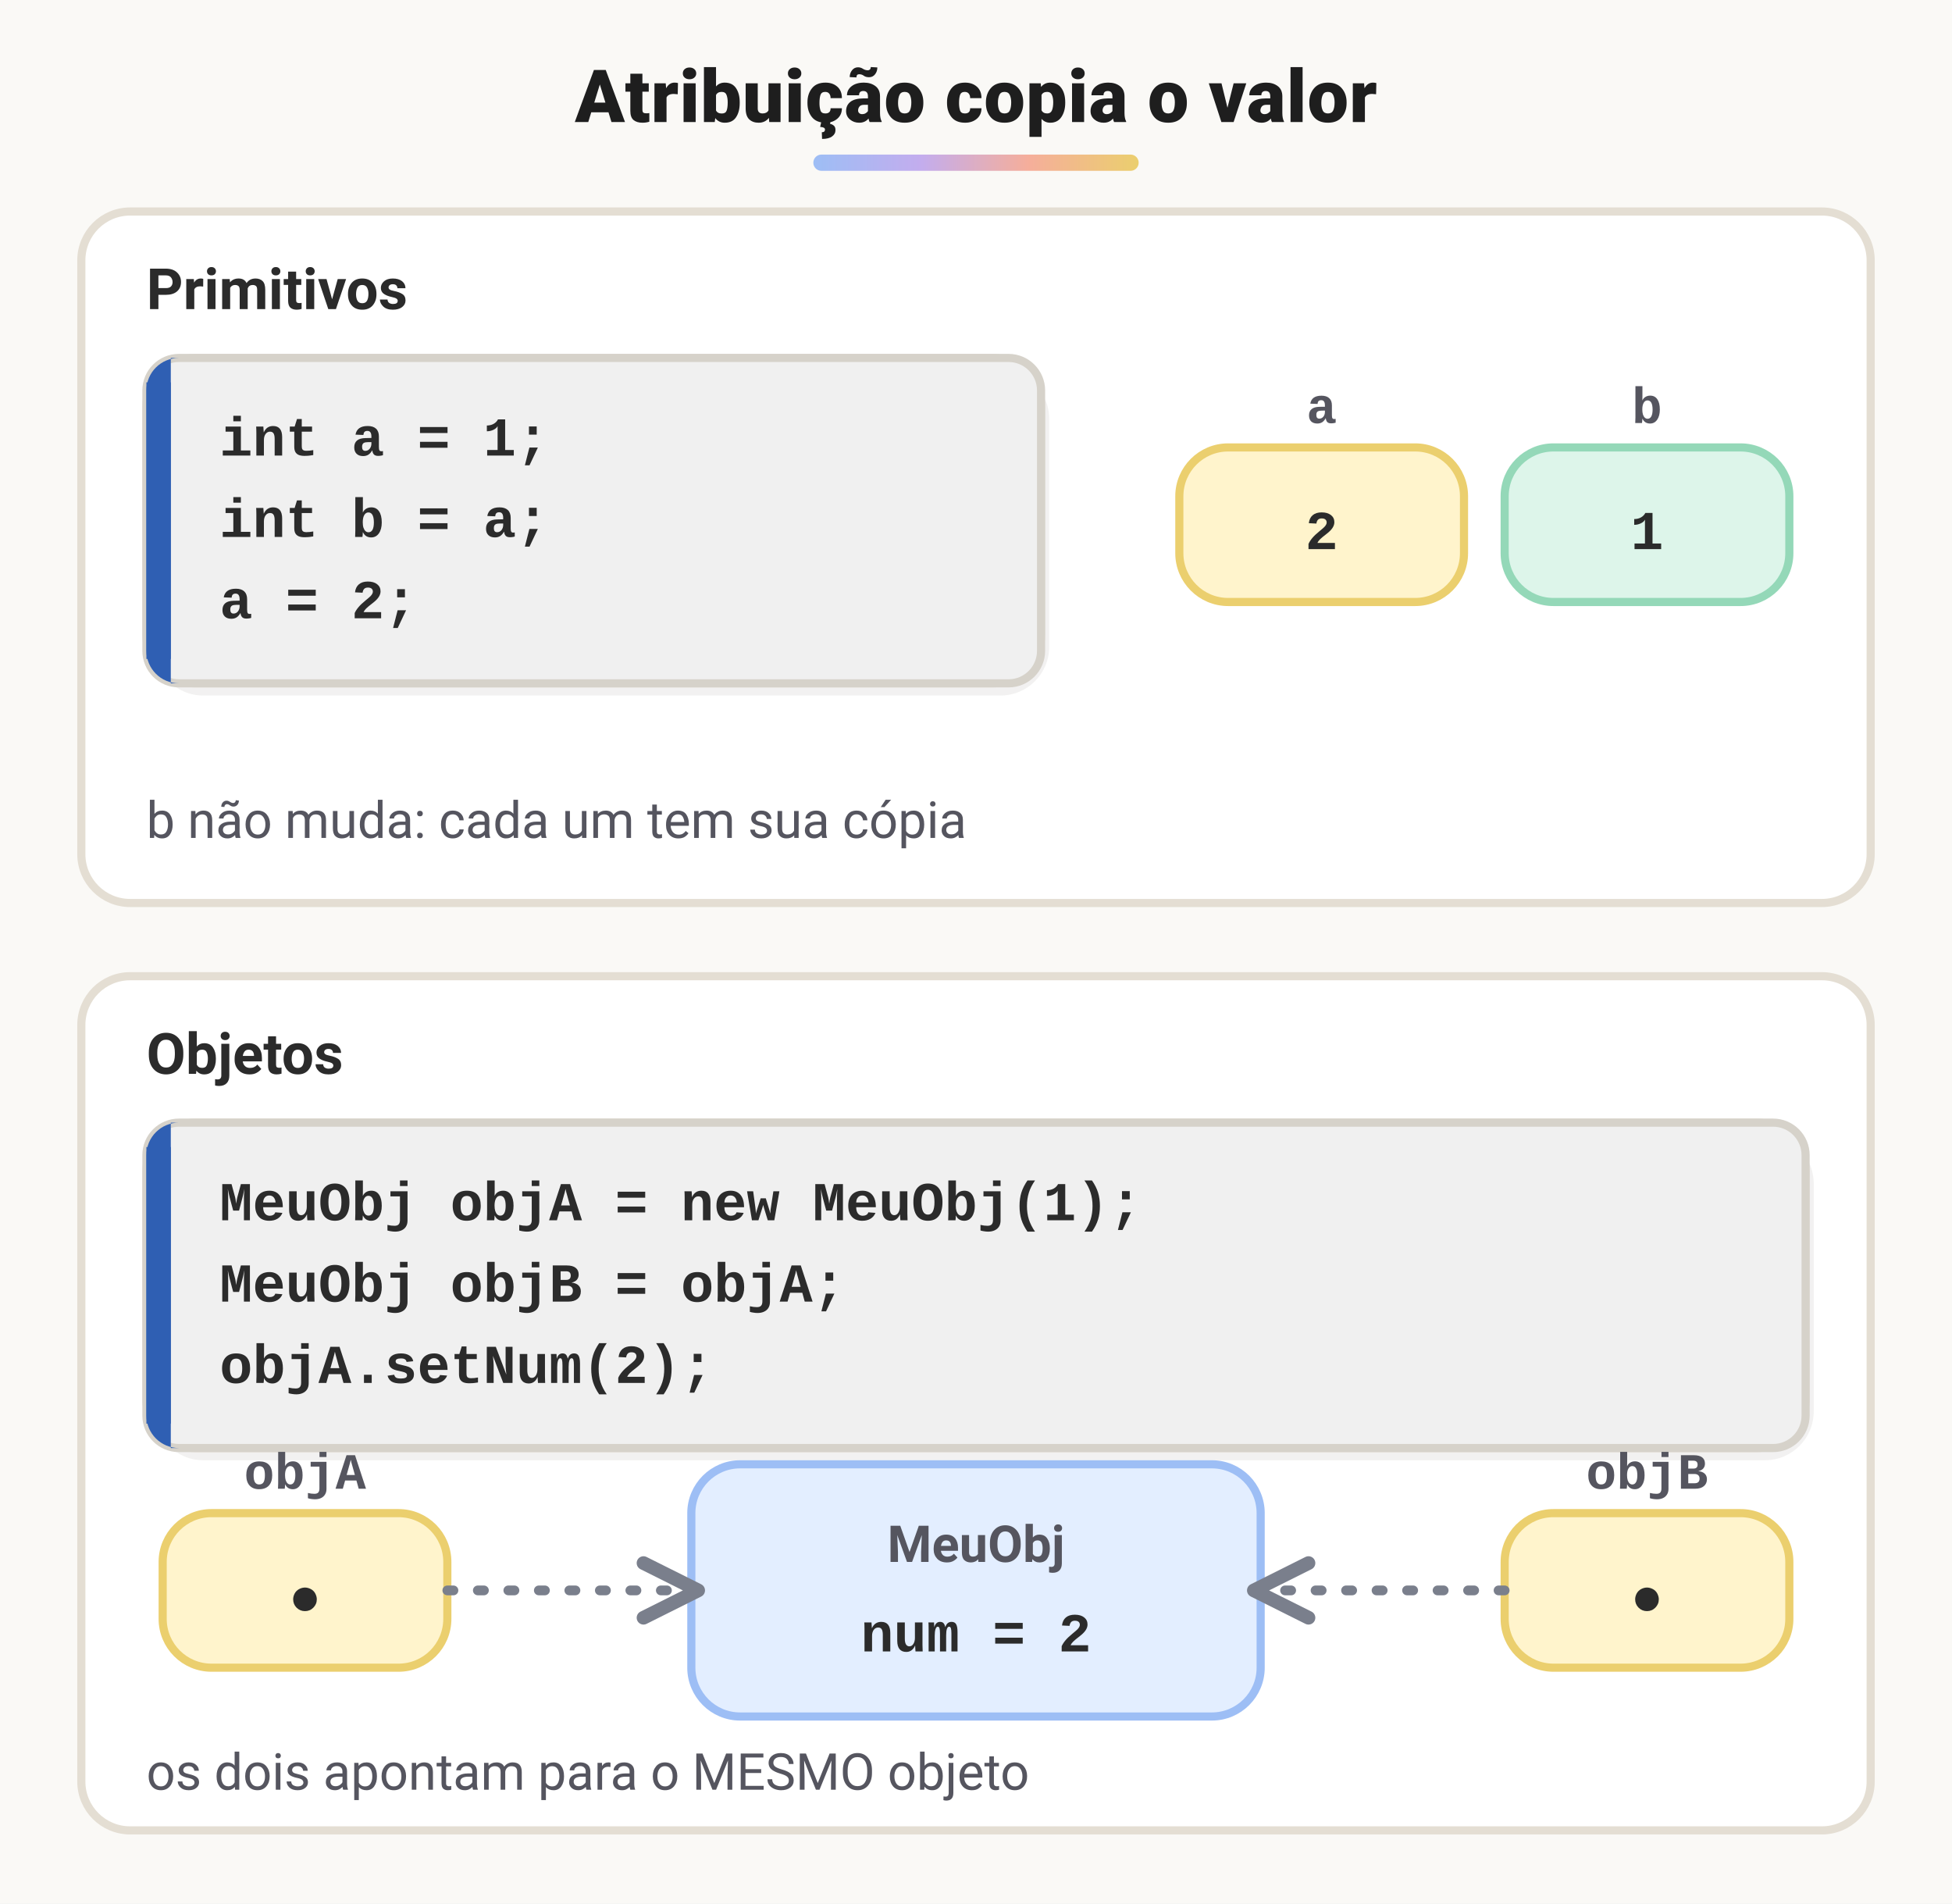
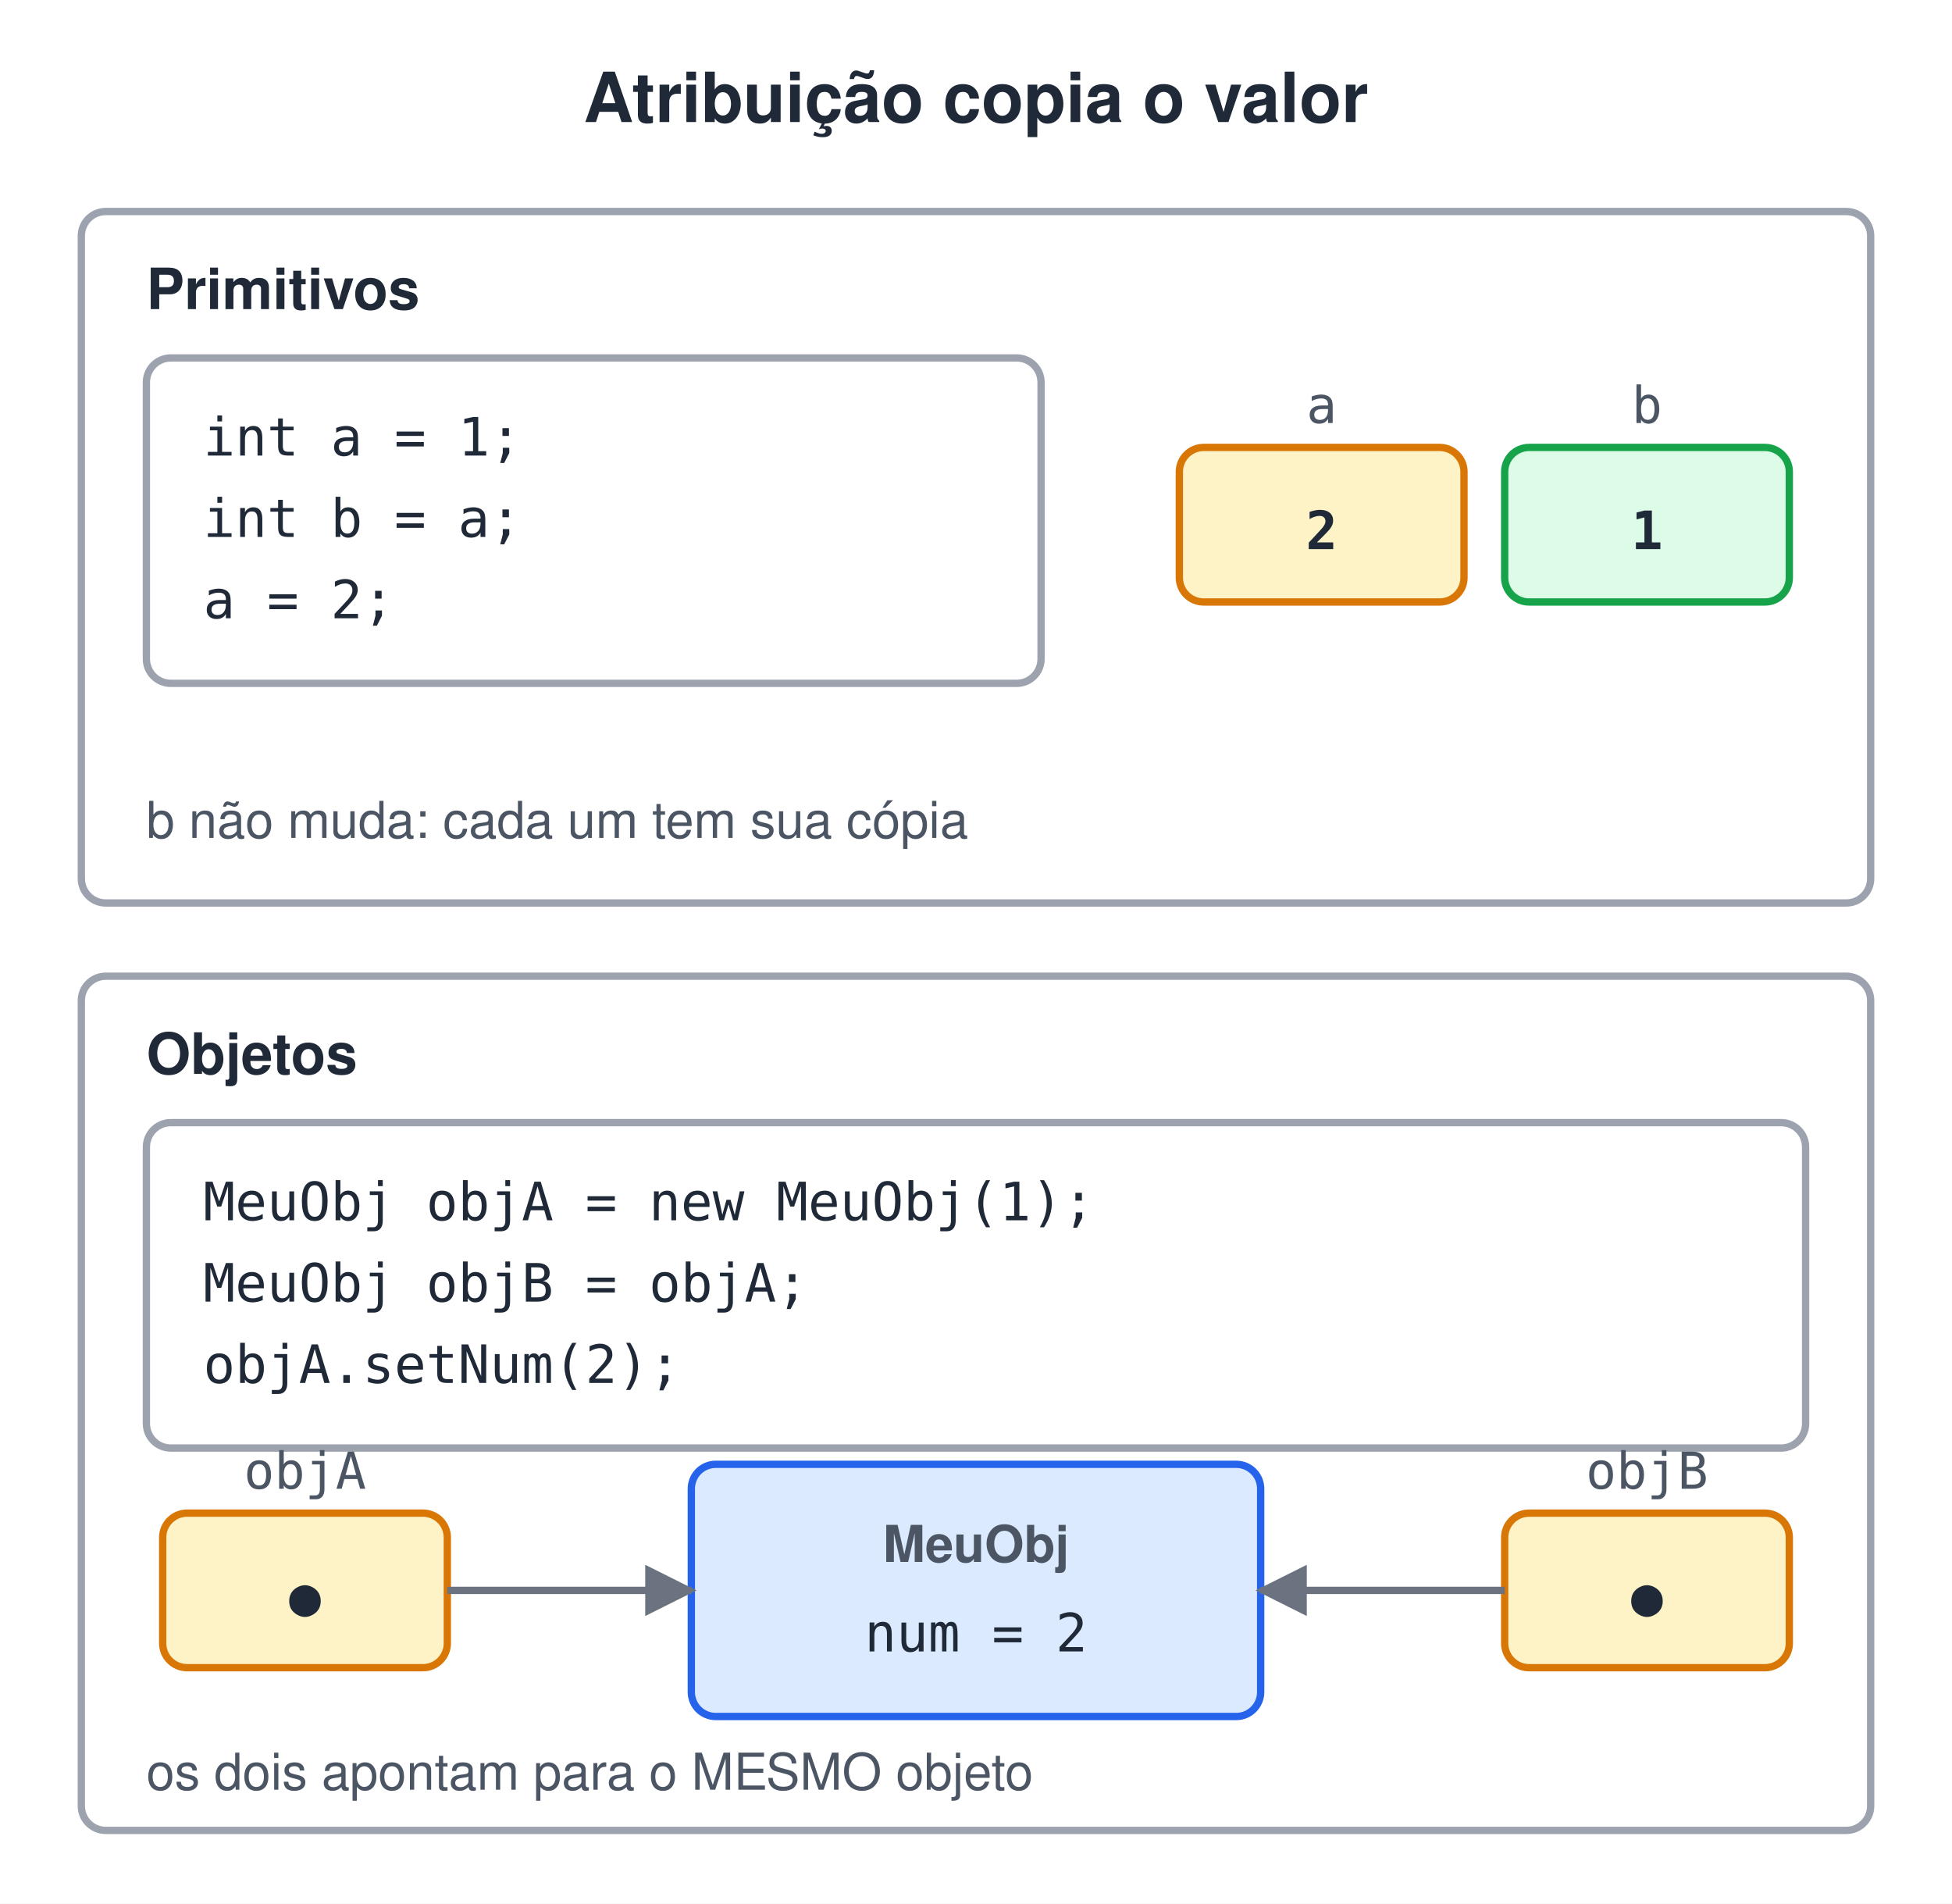
<svg xmlns="http://www.w3.org/2000/svg" width="480" height="468" viewBox="0 0 480 468">
-   <style>text{white-space:pre;font-family:system-ui,-apple-system,'Segoe UI',Roboto,Helvetica,Arial,sans-serif;font-size:14px;fill:#2B2B2B}.t{font-size:18px;font-weight:800;fill:#1E1E1E;letter-spacing:.2px}.b{font-weight:700}.m{font-family:'Courier New',Menlo,Consolas,monospace;font-size:13.5px;font-weight:600}.s{font-size:12.5px;fill:#55555F}.n{font-size:13px;font-style:italic;fill:#55555F}.c{text-anchor:middle}.r{text-anchor:end}.w{fill:#fff}.xB{fill:#E3EEFF;stroke:#9DBEF5}.hB{fill:#2F5FB3;stroke:#2F5FB3}.fB{fill:#2F5FB3}.xG{fill:#DDF5EA;stroke:#94D8B8}.hG{fill:#21835A;stroke:#21835A}.fG{fill:#21835A}.xO{fill:#FFF4CC;stroke:#EBCF6E}.hO{fill:#8A6A00;stroke:#8A6A00}.fO{fill:#8A6A00}.xP{fill:#EEE6FB;stroke:#C3ADEE}.hP{fill:#6B44B8;stroke:#6B44B8}.fP{fill:#6B44B8}.xR{fill:#FFE7E0;stroke:#F5AE9B}.hR{fill:#B4472B;stroke:#B4472B}.fR{fill:#B4472B}.xY{fill:#F3F0EA;stroke:#D9D2C5}.hY{fill:#6F685C;stroke:#6F685C}.fY{fill:#6F685C}.xT{fill:#DDF3F3;stroke:#93D2D2}.hT{fill:#1C7A7A;stroke:#1C7A7A}.fT{fill:#1C7A7A}.xK{fill:#FFE7E0;stroke:#F5AE9B}.hK{fill:#B4472B;stroke:#B4472B}.fK{fill:#B4472B}.xW{fill:#FFFFFF;stroke:#E4DED3}.hW{fill:#8A8478;stroke:#8A8478}.fW{fill:#8A8478}.xZ{fill:#EEE6FB;stroke:#C3ADEE}.hZ{fill:#6B44B8;stroke:#6B44B8}.fZ{fill:#6B44B8}.xV{fill:#FFFFFF;stroke:#E4DED3}.hV{fill:#8A8478;stroke:#8A8478}.fV{fill:#8A8478}rect,ellipse,polygon,circle{stroke-width:2}.l{stroke:#7A7F8C;stroke-width:2.4;fill:none;stroke-dasharray:1.5 6;stroke-linecap:round;stroke-linejoin:round}.d{stroke-dasharray:9 6;stroke-linecap:butt}.sh{fill:#3A3226;opacity:.07;stroke:none}</style>
+   <style>text{white-space:pre;font-family:Helvetica,Arial,sans-serif;font-size:14px;fill:#1F2937}.t{font-size:17px;font-weight:bold}.b{font-weight:bold}.m{font-family:Menlo,Consolas,monospace;font-size:13px}.s{font-size:12.5px;fill:#4B5563}.n{font-size:13px;font-style:italic;fill:#4B5563}.c{text-anchor:middle}.r{text-anchor:end}.xB{fill:#DBEAFE;stroke:#2563EB}.xG{fill:#DCFCE7;stroke:#16A34A}.xO{fill:#FEF3C7;stroke:#D97706}.xP{fill:#EDE9FE;stroke:#7C3AED}.xR{fill:#FEE2E2;stroke:#DC2626}.xY{fill:#F3F4F6;stroke:#9CA3AF}.xW{fill:#fff;stroke:#9CA3AF}.xT{fill:#CCFBF1;stroke:#0D9488}.xK{fill:#FCE7F3;stroke:#DB2777}rect,ellipse,polygon{stroke-width:1.8}.l{stroke:#6B7280;stroke-width:1.8;fill:none}.d{stroke-dasharray:5 4}</style>
  <defs>
-     <linearGradient id="gT0" x1="0" y1="0" x2="1" y2="0">
-       <stop offset="0" stop-color="#9DBEF5" />
-       <stop offset=".33" stop-color="#C3ADEE" />
-       <stop offset=".66" stop-color="#F5AE9B" />
-       <stop offset="1" stop-color="#EBCF6E" />
-     </linearGradient>
-     <marker id="a" viewBox="0 0 10 10" refX="8" refY="5" markerWidth="7" markerHeight="7" orient="auto-start-reverse">
-       <path d="M1,1L9,5L1,9" fill="none" stroke="#7A7F8C" stroke-width="2" stroke-linecap="round" stroke-linejoin="round" />
+     <marker id="a" viewBox="0 0 10 10" refX="9" refY="5" markerWidth="7" markerHeight="7" orient="auto-start-reverse">
+       <path d="M0,0L10,5L0,10z" fill="#6B7280" />
    </marker>
  </defs>
-   <rect width="100%" height="100%" fill="#FAF9F6" />
+   <rect width="100%" height="100%" fill="#fff" />
  <text x="240.0" y="30" class="t c">Atribuição copia o valor</text>
-   <rect x="200.0" y="38" width="80" height="4" rx="2" fill="url(#gT0)" />
-   <rect x="20" y="52" width="440" height="170" rx="12" class="xW" />
+   <rect x="20" y="52" width="440" height="170" rx="6" class="xW" />
  <text x="36" y="76" class="b">Primitivos</text>
-   <rect x="38" y="91" width="220" height="80" rx="12" class="sh" />
-   <rect x="36" y="88" width="220" height="80" rx="12" class="xW" />
-   <rect x="36" y="88" width="220" height="80" rx="8" fill="#F0F0F0" stroke="#D6D2CA" stroke-width="1.8" />
-   <path d="M44,88 a8,8 0 0 0 -8,8 v64 a8,8 0 0 0 8,8 h-2 v-80 z" class="fB" />
-   <rect x="36" y="94" width="6" height="68" class="fB" />
-   <text x="54" y="112" class="m">int a = 1;</text>
-   <text x="54" y="132" class="m">int b = a;</text>
-   <text x="54" y="152" class="m">a = 2;</text>
+   <rect x="36" y="88" width="220" height="80" rx="6" class="xW" />
+   <text x="50" y="112" class="m">int a = 1;</text>
+   <text x="50" y="132" class="m">int b = a;</text>
+   <text x="50" y="152" class="m">a = 2;</text>
  <text x="325.0" y="104" class="m s c">a</text>
-   <rect x="290" y="110" width="70" height="38" rx="12" class="xO" />
+   <rect x="290" y="110" width="70" height="38" rx="6" class="xO" />
  <text x="325.0" y="135" class="m b c">2</text>
  <text x="405.0" y="104" class="m s c">b</text>
-   <rect x="370" y="110" width="70" height="38" rx="12" class="xG" />
+   <rect x="370" y="110" width="70" height="38" rx="6" class="xG" />
  <text x="405.0" y="135" class="m b c">1</text>
  <text x="36" y="206" class="s">b não muda: cada um tem sua cópia</text>
-   <rect x="20" y="240" width="440" height="210" rx="12" class="xW" />
+   <rect x="20" y="240" width="440" height="210" rx="6" class="xW" />
  <text x="36" y="264" class="b">Objetos</text>
-   <rect x="38" y="279" width="408" height="80" rx="12" class="sh" />
-   <rect x="36" y="276" width="408" height="80" rx="12" class="xW" />
-   <rect x="36" y="276" width="408" height="80" rx="8" fill="#F0F0F0" stroke="#D6D2CA" stroke-width="1.8" />
-   <path d="M44,276 a8,8 0 0 0 -8,8 v64 a8,8 0 0 0 8,8 h-2 v-80 z" class="fB" />
-   <rect x="36" y="282" width="6" height="68" class="fB" />
-   <text x="54" y="300" class="m">MeuObj objA = new MeuObj(1);</text>
-   <text x="54" y="320" class="m">MeuObj objB = objA;</text>
-   <text x="54" y="340" class="m">objA.setNum(2);</text>
+   <rect x="36" y="276" width="408" height="80" rx="6" class="xW" />
+   <text x="50" y="300" class="m">MeuObj objA = new MeuObj(1);</text>
+   <text x="50" y="320" class="m">MeuObj objB = objA;</text>
+   <text x="50" y="340" class="m">objA.setNum(2);</text>
  <text x="75.0" y="366" class="m s c">objA</text>
-   <rect x="40" y="372" width="70" height="38" rx="12" class="xO" />
+   <rect x="40" y="372" width="70" height="38" rx="6" class="xO" />
  <text x="75.0" y="397" class="m b c">●</text>
  <text x="405.0" y="366" class="m s c">objB</text>
-   <rect x="370" y="372" width="70" height="38" rx="12" class="xO" />
+   <rect x="370" y="372" width="70" height="38" rx="6" class="xO" />
  <text x="405.0" y="397" class="m b c">●</text>
-   <rect x="170" y="360" width="140" height="62" rx="12" class="xB" />
+   <rect x="170" y="360" width="140" height="62" rx="6" class="xB" />
  <text x="240" y="384" class="s b c">MeuObj</text>
  <text x="240" y="406" class="m c">num = 2</text>
  <path d="M110,391 L170,391" class="l" marker-end="url(#a)" />
  <path d="M370,391 L310,391" class="l" marker-end="url(#a)" />
  <text x="36" y="440" class="s">os dois apontam para o MESMO objeto</text>
</svg>
